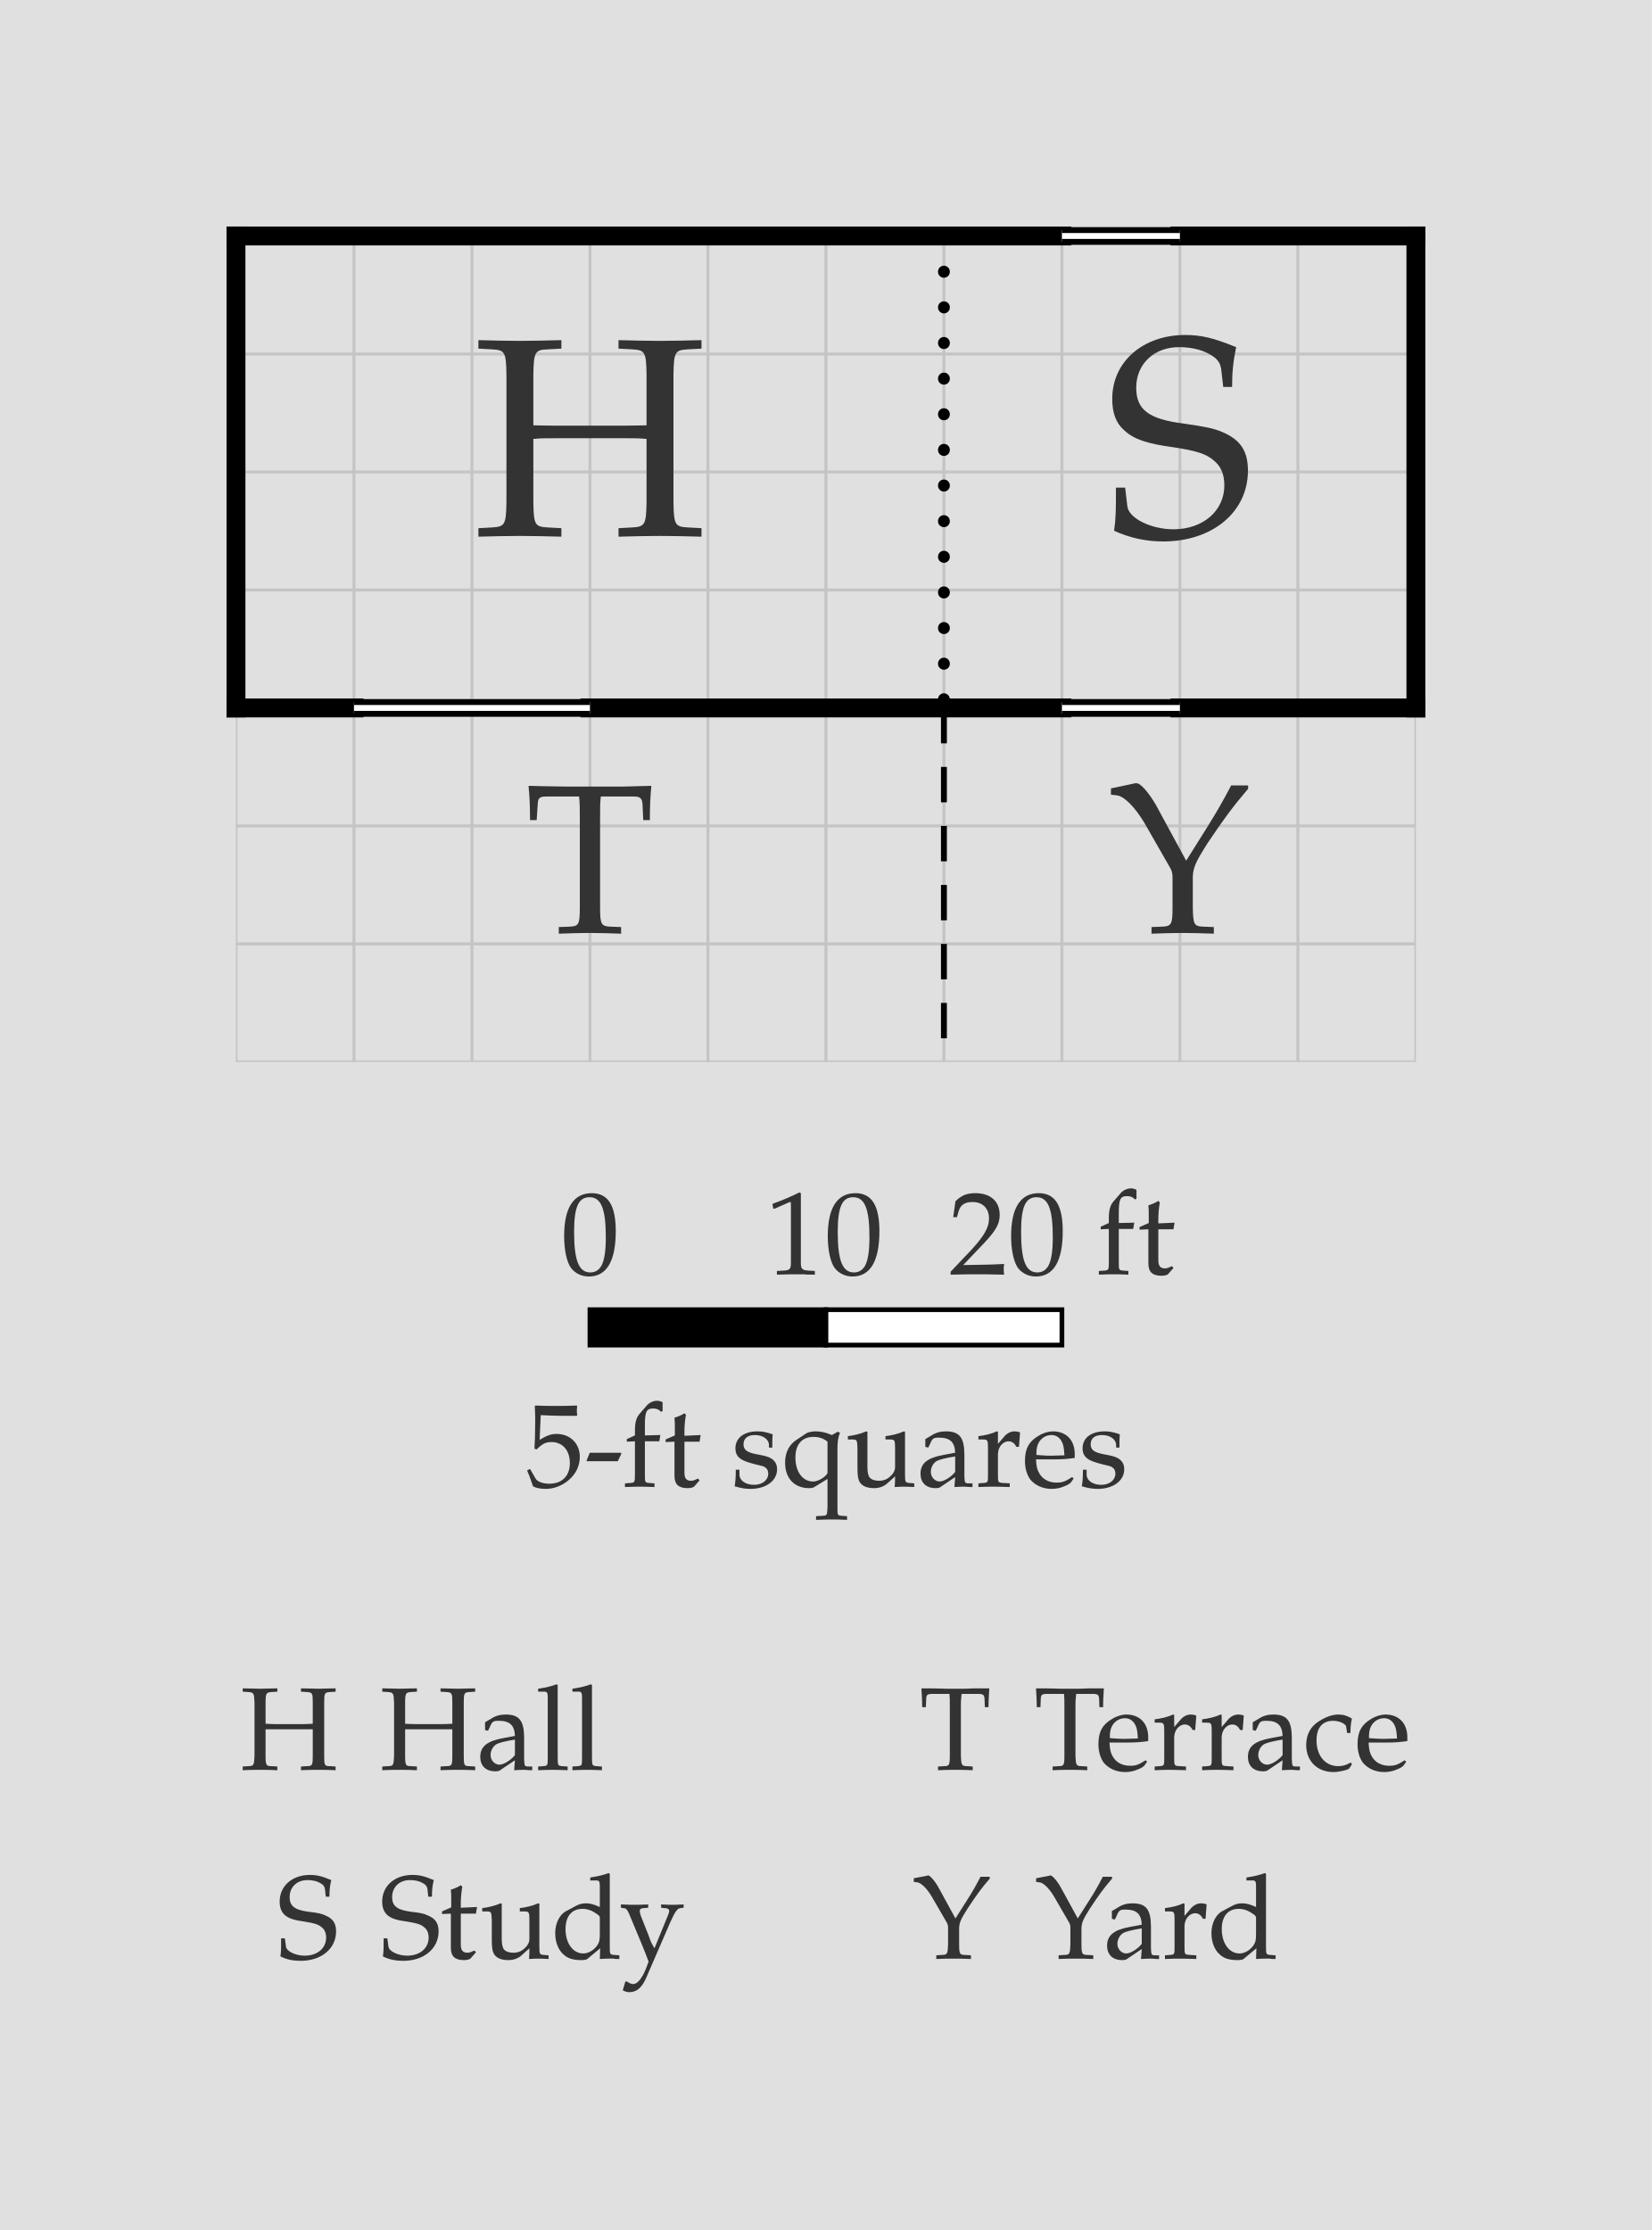
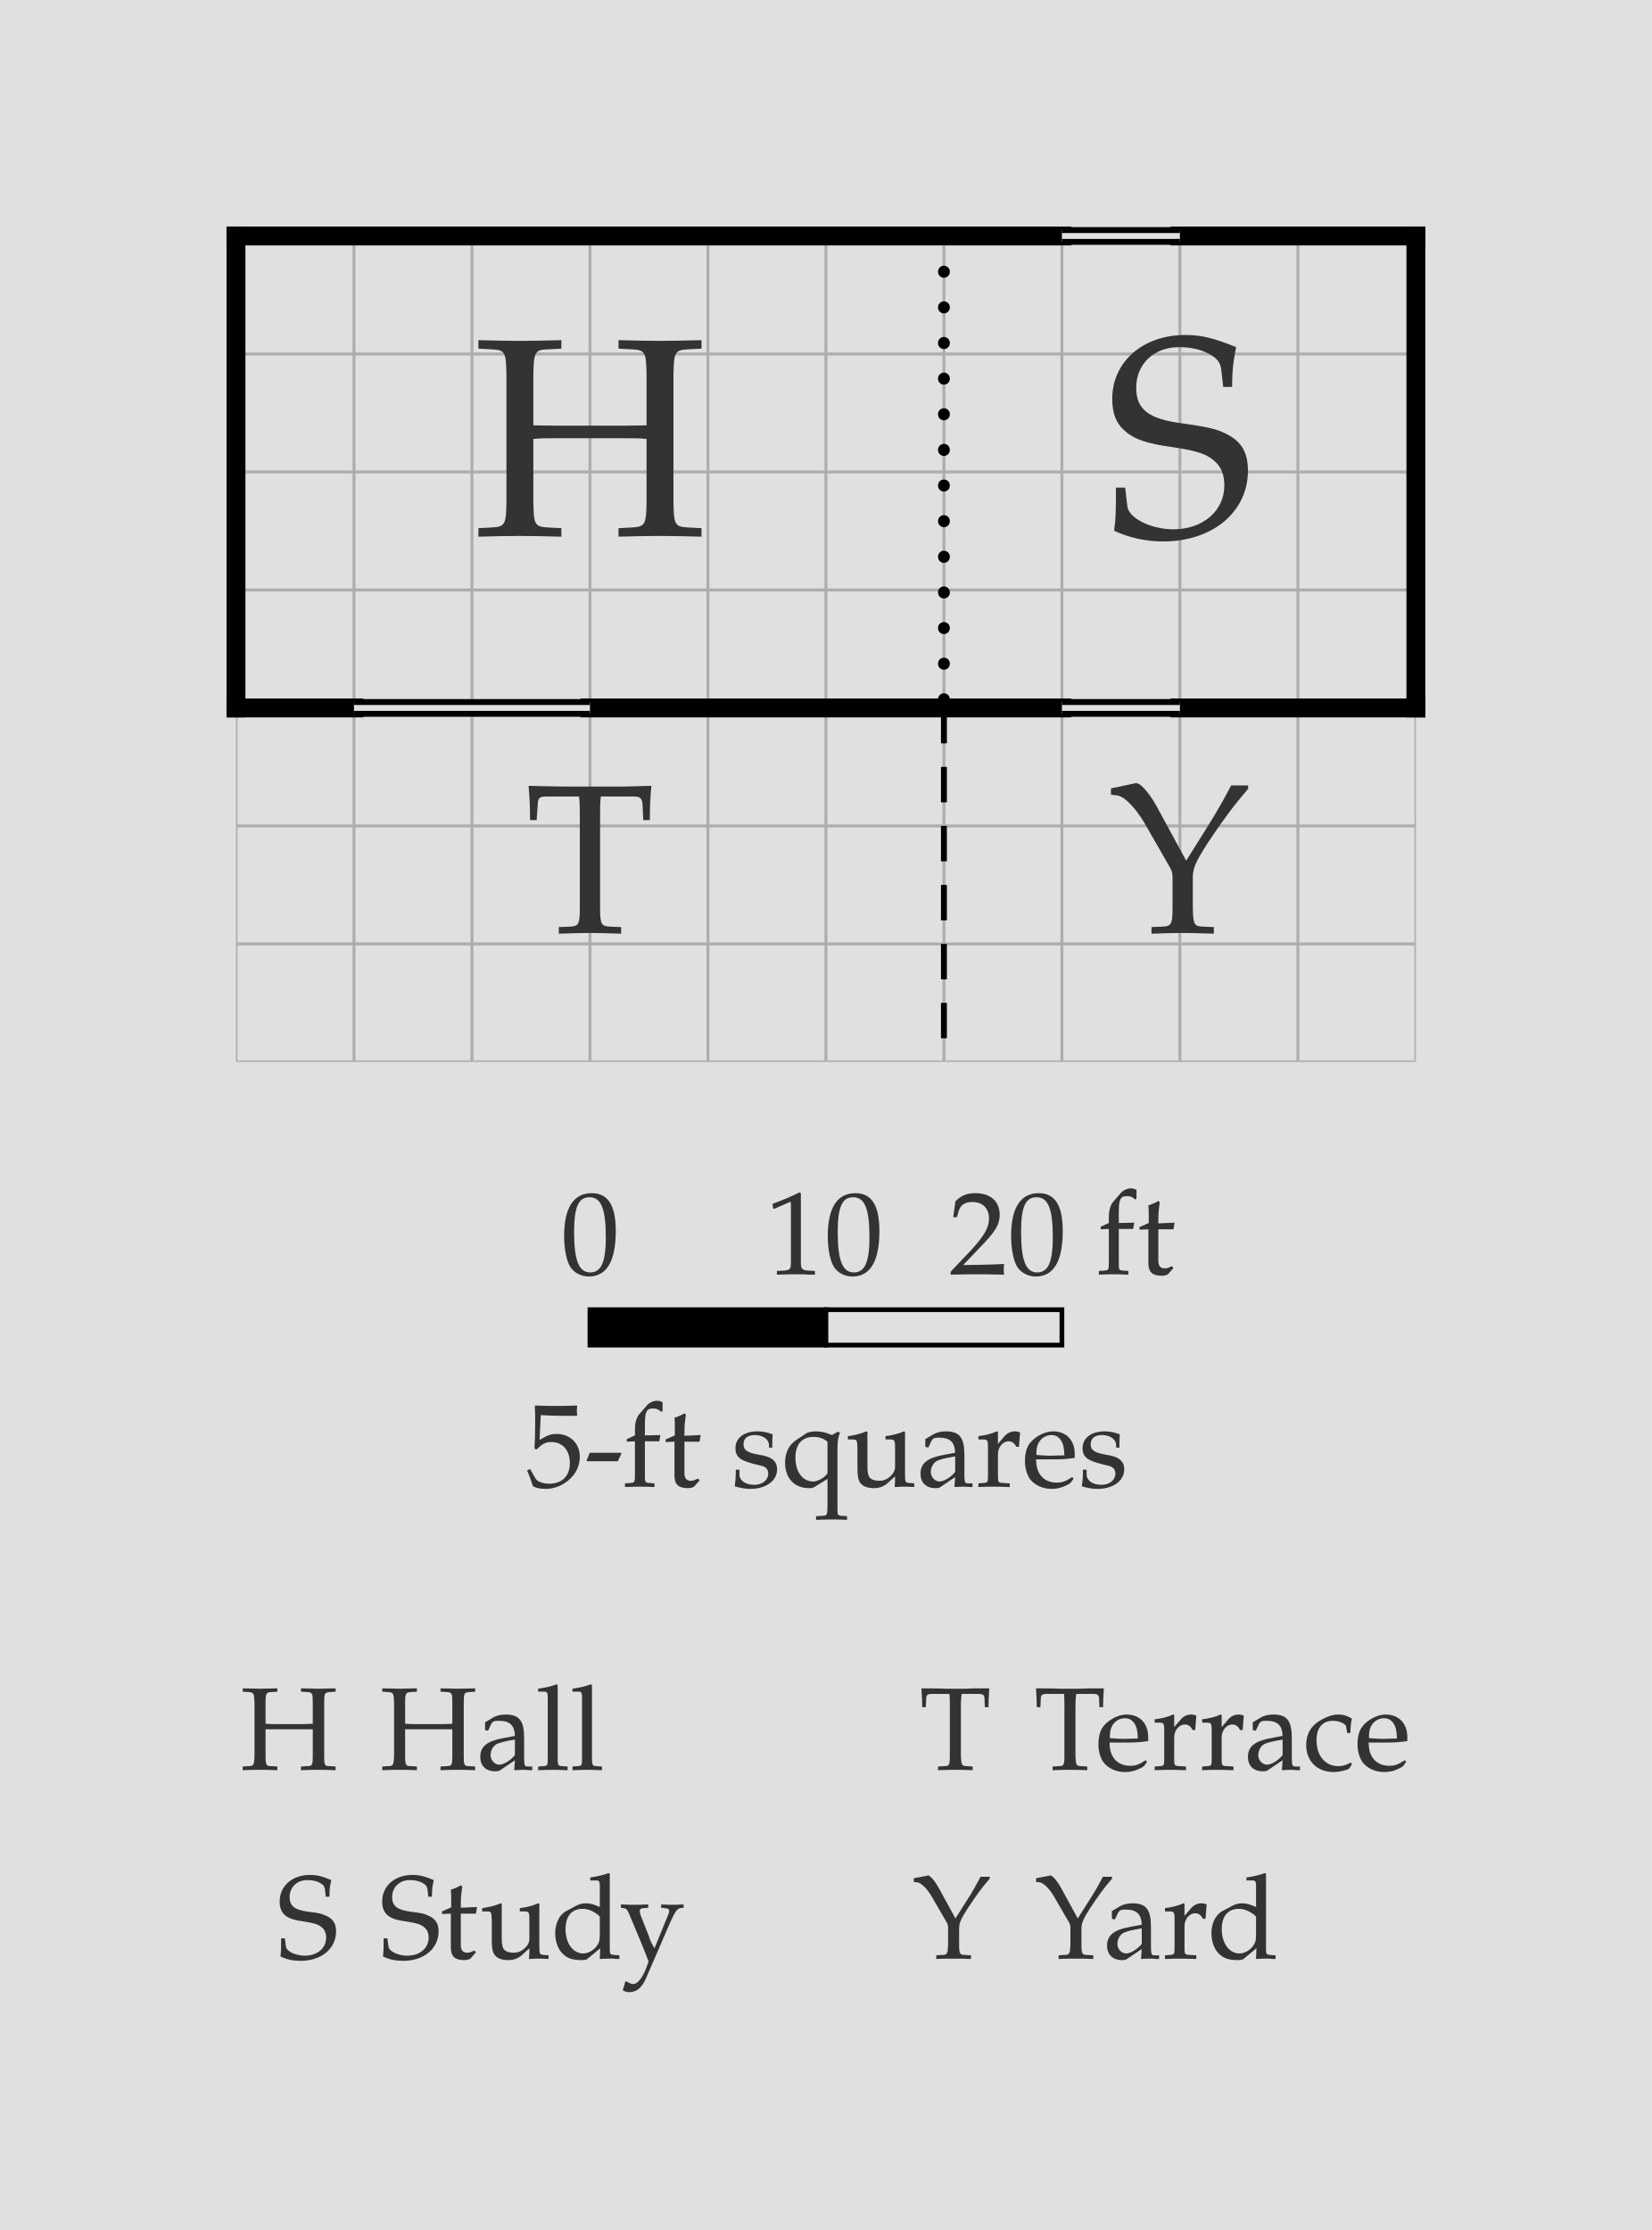
<svg xmlns="http://www.w3.org/2000/svg" width="700" height="945" viewBox="-10 -10 70 94.5" font-family="Palatino, Georgia, Times New Roman, serif" font-weight="400" fill="black">
  <rect x="-10" y="-10" width="70" height="94.5" fill="#e0e0e0" />
  <defs>
    <clipPath id="plan-grid">
      <path d="M0 0h30v20h-30z M30 0h20v20h-20z M0 20h30v15h-30z M30 20h20v15h-20z" />
    </clipPath>
  </defs>
-   <g class="grid" clip-path="url(#plan-grid)" stroke="#c4c4c4" stroke-width="0.125">
+   <g class="grid" clip-path="url(#plan-grid)" stroke="black" opacity="0.23" stroke-width="0.125">
    <line x1="0" y1="0" x2="0" y2="35" />
    <line x1="5" y1="0" x2="5" y2="35" />
    <line x1="10" y1="0" x2="10" y2="35" />
    <line x1="15" y1="0" x2="15" y2="35" />
    <line x1="20" y1="0" x2="20" y2="35" />
    <line x1="25" y1="0" x2="25" y2="35" />
    <line x1="30" y1="0" x2="30" y2="35" />
    <line x1="35" y1="0" x2="35" y2="35" />
    <line x1="40" y1="0" x2="40" y2="35" />
    <line x1="45" y1="0" x2="45" y2="35" />
    <line x1="50" y1="0" x2="50" y2="35" />
    <line x1="0" y1="0" x2="50" y2="0" />
    <line x1="0" y1="5" x2="50" y2="5" />
    <line x1="0" y1="10" x2="50" y2="10" />
    <line x1="0" y1="15" x2="50" y2="15" />
    <line x1="0" y1="20" x2="50" y2="20" />
    <line x1="0" y1="25" x2="50" y2="25" />
    <line x1="0" y1="30" x2="50" y2="30" />
    <line x1="0" y1="35" x2="50" y2="35" />
  </g>
  <line class="wall exterior" x1="0" y1="0" x2="0" y2="20" stroke="black" stroke-width="0.8" stroke-linecap="square" />
  <line class="wall exterior" x1="0" y1="0" x2="35" y2="0" stroke="black" stroke-width="0.8" stroke-linecap="square" />
  <line class="wall exterior" x1="0" y1="20" x2="5" y2="20" stroke="black" stroke-width="0.8" stroke-linecap="square" />
  <line class="wall exterior" x1="15" y1="20" x2="35" y2="20" stroke="black" stroke-width="0.8" stroke-linecap="square" />
  <line class="wall exterior" x1="40" y1="0" x2="50" y2="0" stroke="black" stroke-width="0.8" stroke-linecap="square" />
  <line class="wall exterior" x1="40" y1="20" x2="50" y2="20" stroke="black" stroke-width="0.8" stroke-linecap="square" />
  <line class="wall exterior" x1="50" y1="0" x2="50" y2="20" stroke="black" stroke-width="0.8" stroke-linecap="square" />
  <text data-room="hall" x="15" y="10" text-anchor="middle" dominant-baseline="central" font-size="12" fill="#333333">H</text>
  <text data-room="study" x="40" y="10" text-anchor="middle" dominant-baseline="central" font-size="12" fill="#333333">S</text>
  <text data-room="terrace" x="15" y="27.5" text-anchor="middle" dominant-baseline="central" font-size="9" fill="#333333">T</text>
  <text data-room="yard" x="40" y="27.5" text-anchor="middle" dominant-baseline="central" font-size="9" fill="#333333">Y</text>
  <line class="divider" x1="30" y1="20" x2="30" y2="35" stroke="black" stroke-width="0.25" stroke-dasharray="1.5 1" />
-   <line class="window-fill" x1="5" y1="20" x2="15" y2="20" stroke="white" stroke-width="0.5" />
+   <line class="window-fill" x1="5" y1="20" x2="15" y2="20" stroke="#e0e0e0" stroke-width="0.5" />
  <line class="window" x1="5" y1="19.75" x2="15" y2="19.75" stroke="black" stroke-width="0.25" />
  <line class="window" x1="5" y1="20.25" x2="15" y2="20.25" stroke="black" stroke-width="0.25" />
-   <line class="window-fill" x1="35" y1="0" x2="40" y2="0" stroke="white" stroke-width="0.5" />
+   <line class="window-fill" x1="35" y1="0" x2="40" y2="0" stroke="#e0e0e0" stroke-width="0.5" />
  <line class="window" x1="35" y1="-0.25" x2="40" y2="-0.25" stroke="black" stroke-width="0.25" />
  <line class="window" x1="35" y1="0.25" x2="40" y2="0.25" stroke="black" stroke-width="0.25" />
-   <line class="window-fill" x1="35" y1="20" x2="40" y2="20" stroke="white" stroke-width="0.5" />
+   <line class="window-fill" x1="35" y1="20" x2="40" y2="20" stroke="#e0e0e0" stroke-width="0.5" />
  <line class="window" x1="35" y1="19.75" x2="40" y2="19.75" stroke="black" stroke-width="0.25" />
  <line class="window" x1="35" y1="20.25" x2="40" y2="20.25" stroke="black" stroke-width="0.25" />
  <line class="open" x1="30" y1="0" x2="30" y2="20" stroke="black" stroke-width="0.5" stroke-dasharray="0.01 1.5" stroke-linecap="round" />
  <g class="scale" font-size="5" fill="#333333">
    <text x="13.765" y="44">0</text>
    <text x="22.438" y="44">10</text>
    <text x="30.206" y="44">20 ft</text>
    <text x="12.273" y="53">5-ft squares</text>
    <rect x="15" y="45.5" width="10" height="1.5" fill="black" stroke="black" stroke-width="0.2" />
-     <rect x="25" y="45.5" width="10" height="1.5" fill="white" stroke="black" stroke-width="0.2" />
+     <rect x="25" y="45.5" width="10" height="1.5" fill="#e0e0e0" stroke="black" stroke-width="0.2" />
  </g>
  <g class="key" font-size="5" fill="#333333">
    <text x="0.175" y="65">H</text>
    <text x="6.089" y="65">Hall</text>
  </g>
  <g class="key" font-size="5" fill="#333333">
    <text x="1.728" y="73">S</text>
    <text x="6.072" y="73">Study</text>
  </g>
  <g class="key" font-size="5" fill="#333333">
    <text x="28.952" y="65">T</text>
    <text x="33.809" y="65">Terrace</text>
  </g>
  <g class="key" font-size="5" fill="#333333">
    <text x="28.674" y="73">Y</text>
    <text x="33.858" y="73">Yard</text>
  </g>
</svg>
